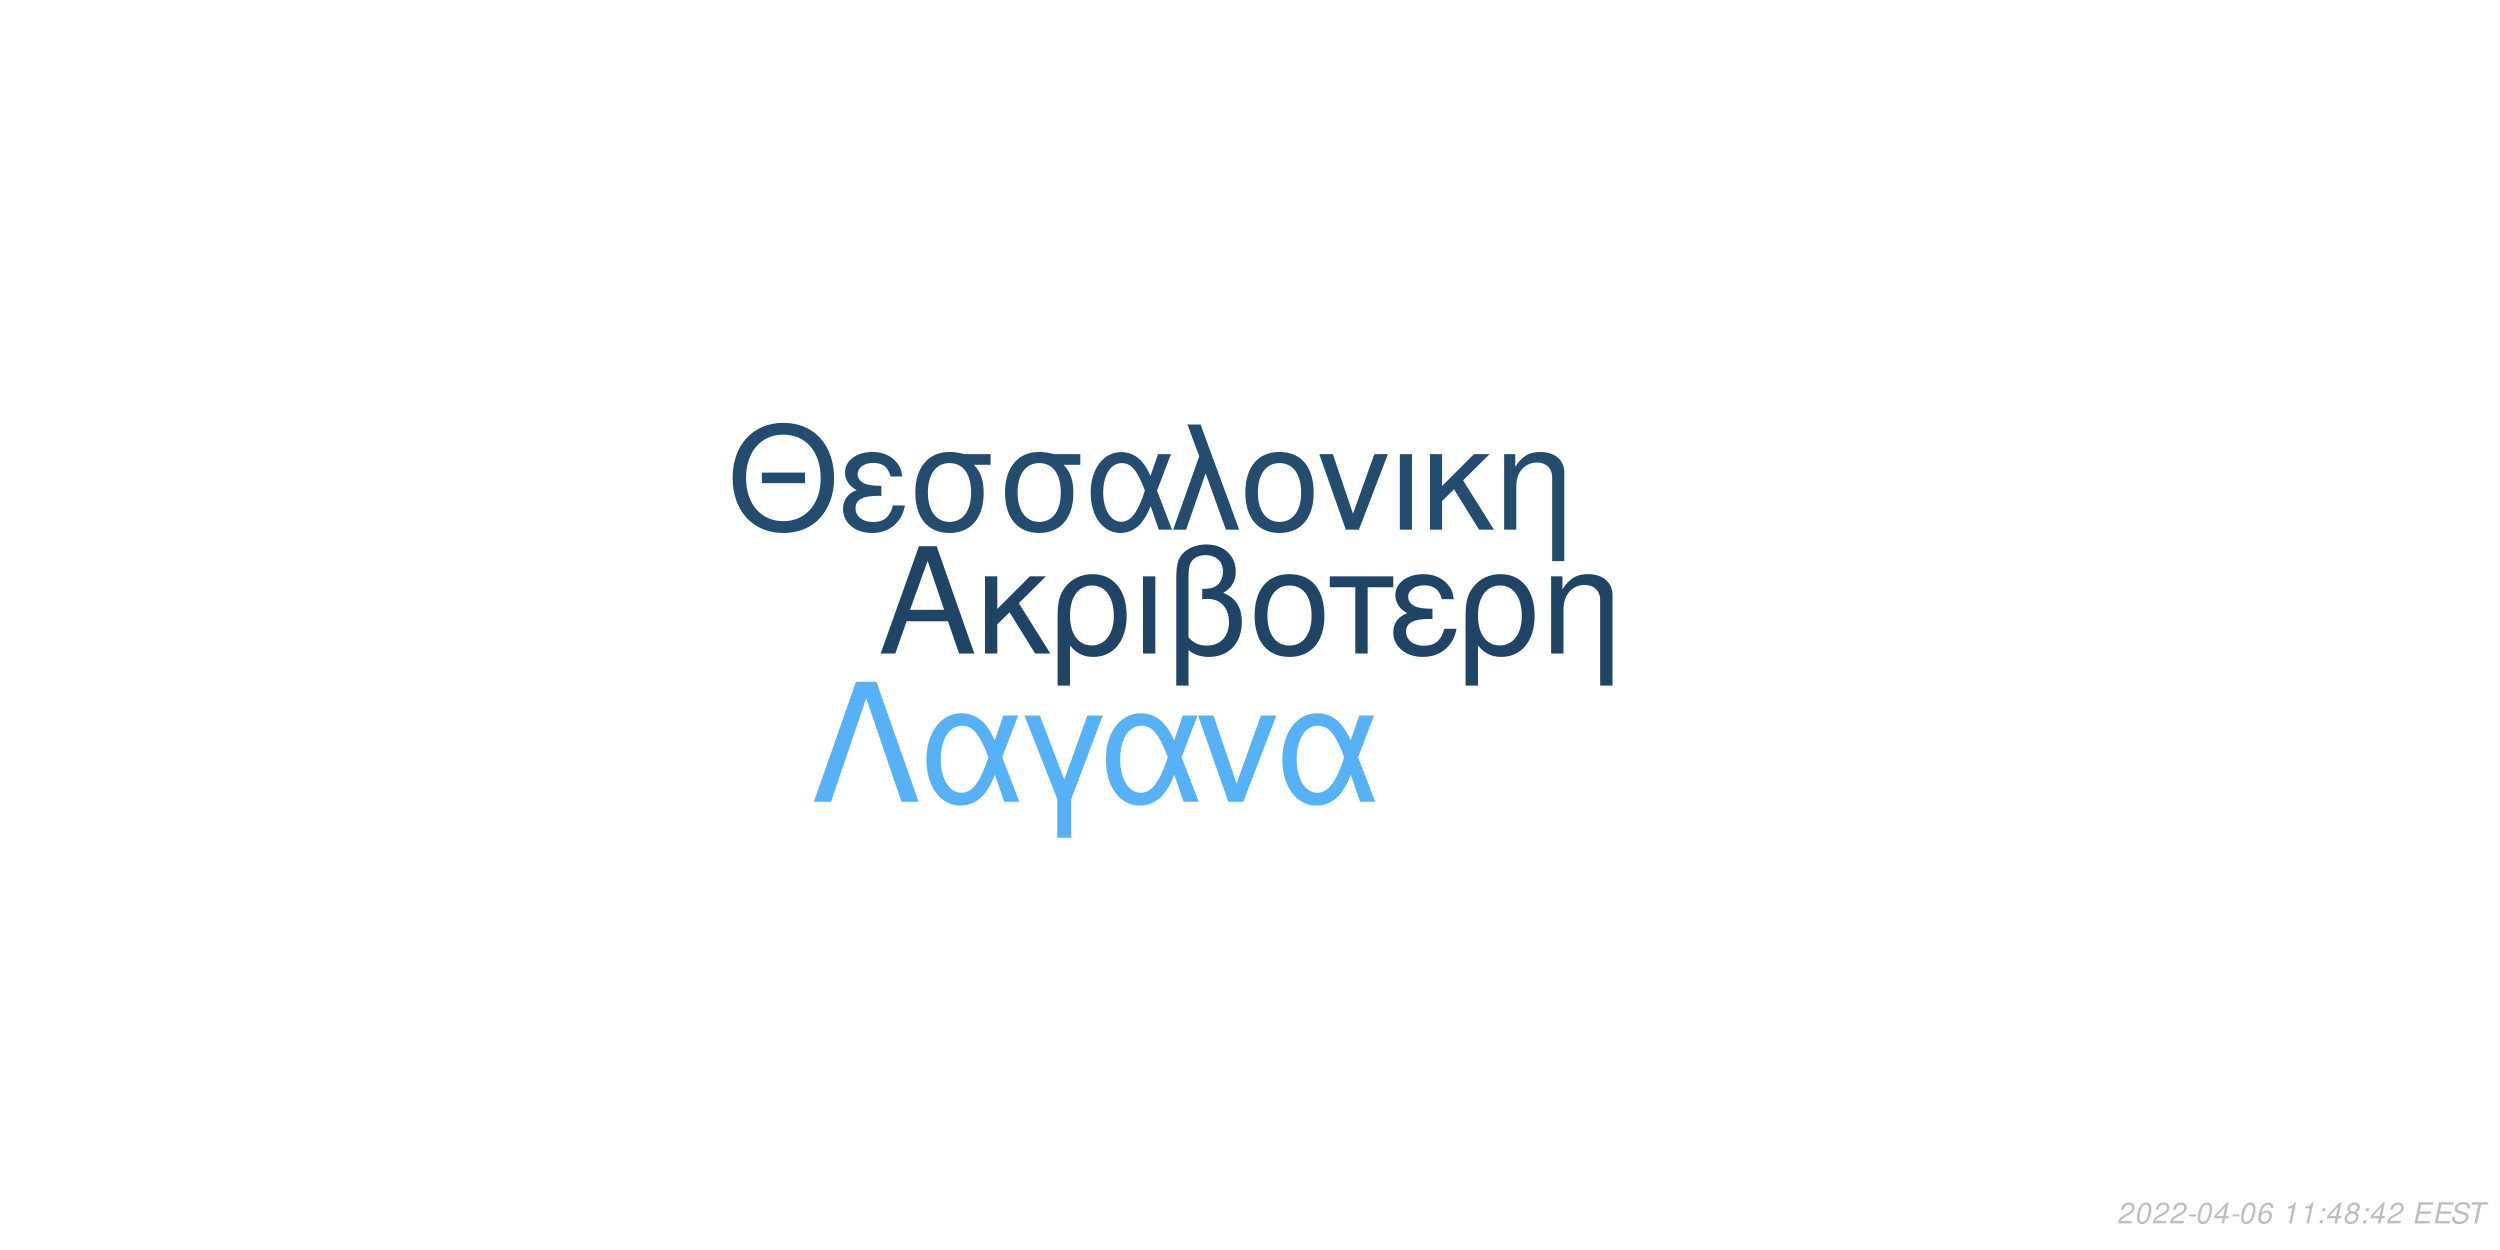
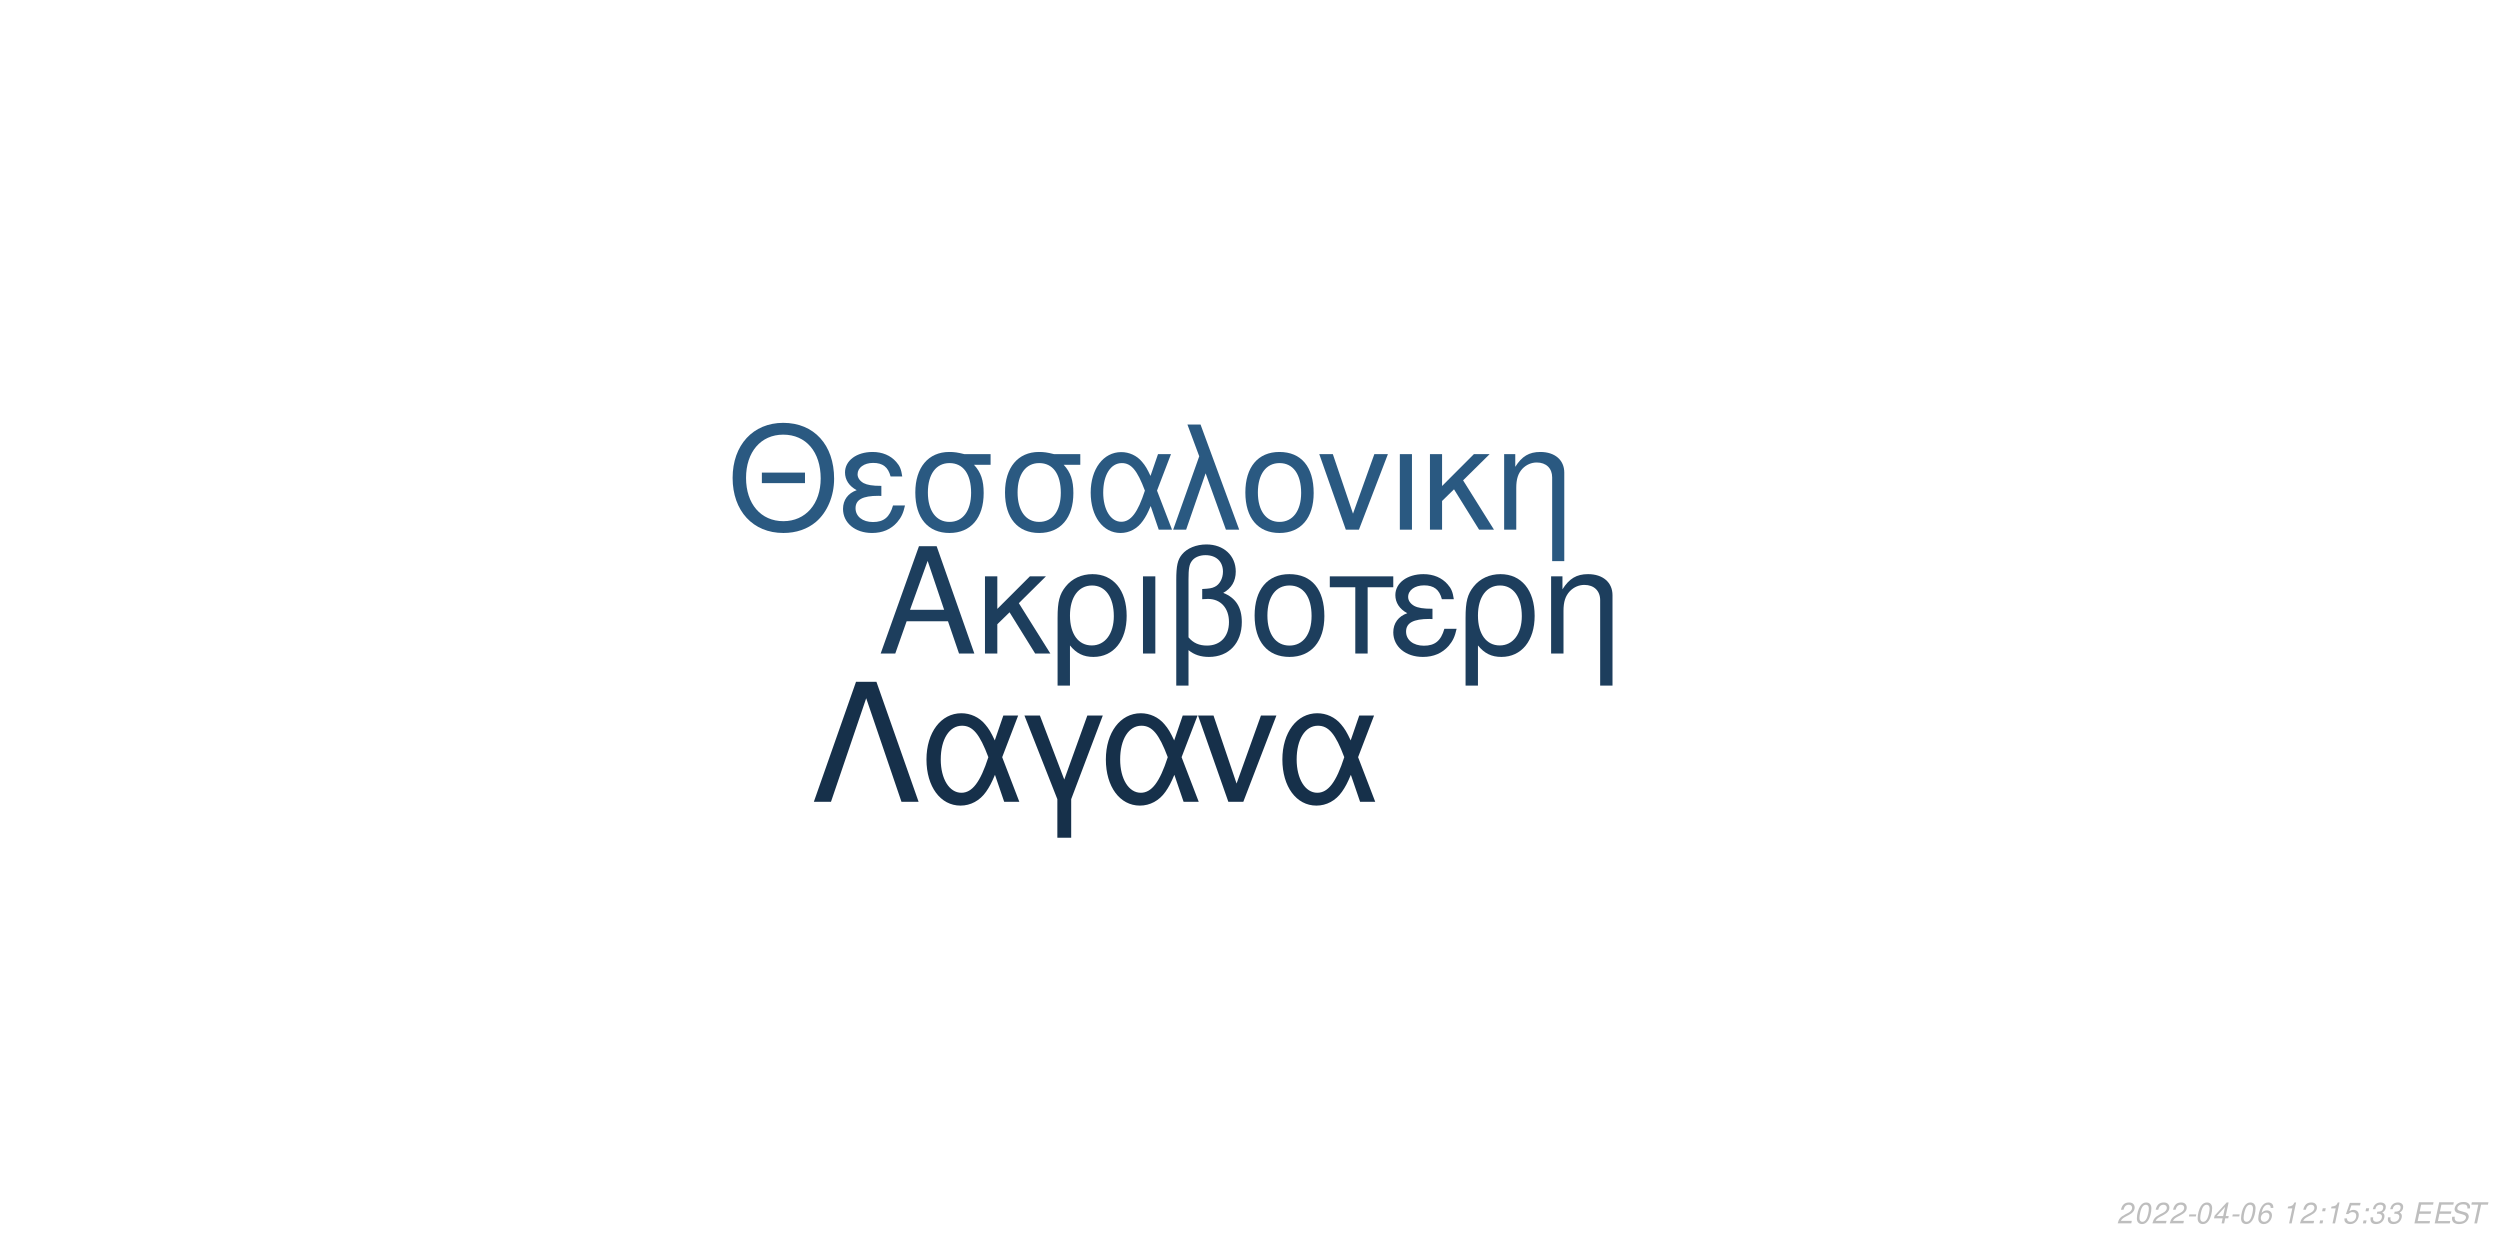
<svg xmlns="http://www.w3.org/2000/svg" xmlns:xlink="http://www.w3.org/1999/xlink" width="864pt" height="432pt" viewBox="0 0 864 432" version="1.1">
  <defs>
    <g>
      <symbol overflow="visible" id="glyph0-0">
        <path style="stroke:none;" d="" />
      </symbol>
      <symbol overflow="visible" id="glyph0-1">
        <path style="stroke:none;" d="M 24.125 -11.141 L 27.938 0 L 33.234 0 L 20.203 -37.094 L 14.094 -37.094 L 0.859 0 L 5.906 0 L 9.828 -11.141 Z M 22.797 -15.109 L 11 -15.109 L 17.094 -32.016 Z M 22.797 -15.109 " />
      </symbol>
      <symbol overflow="visible" id="glyph0-2">
        <path style="stroke:none;" d="M 7.172 -15.422 L 7.172 -26.672 L 2.906 -26.672 L 2.906 0 L 7.172 0 L 7.172 -10.125 L 11.406 -14.25 L 20.25 0 L 25.5 0 L 14.609 -17.406 L 23.969 -26.672 L 18.422 -26.672 Z M 7.172 -15.422 " />
      </symbol>
      <symbol overflow="visible" id="glyph0-3">
        <path style="stroke:none;" d="M 3 11.094 L 7.281 11.094 L 7.281 -2.797 C 9.516 -0.047 11.953 1.172 15.375 1.172 C 22.344 1.172 26.875 -4.422 26.875 -13.031 C 26.875 -21.891 22.297 -27.438 15.062 -27.438 C 11.297 -27.438 7.984 -25.906 5.797 -23.156 C 3.672 -20.516 3 -17.969 3 -12.359 Z M 14.906 -23.516 C 19.547 -23.516 22.438 -19.438 22.438 -12.922 C 22.438 -6.812 19.391 -2.797 14.812 -2.797 C 10.172 -2.797 7.281 -6.766 7.281 -13.125 C 7.281 -19.484 10.234 -23.516 14.906 -23.516 Z M 14.906 -23.516 " />
      </symbol>
      <symbol overflow="visible" id="glyph0-4">
        <path style="stroke:none;" d="M 3.516 0 L 7.781 0 L 7.781 -26.672 L 3.516 -26.672 Z M 3.516 0 " />
      </symbol>
      <symbol overflow="visible" id="glyph0-5">
        <path style="stroke:none;" d="M 4.016 11.094 L 8.25 11.094 L 8.25 -1.172 C 10.172 0.406 12.422 1.172 15.312 1.172 C 22.188 1.172 26.672 -3.609 26.672 -10.891 C 26.672 -15.984 24.578 -19.234 20.25 -20.969 C 23.109 -22.547 24.578 -25.031 24.578 -28.344 C 24.578 -33.844 20.406 -37.703 14.453 -37.703 C 10.938 -37.703 7.734 -36.391 6 -34.25 C 4.484 -32.422 4.016 -30.328 4.016 -25.391 Z M 8.25 -25.656 C 8.25 -29.359 8.5 -30.844 9.469 -32.062 C 10.375 -33.281 12.156 -34 14.094 -34 C 17.812 -34 20.156 -31.812 20.156 -28.297 C 20.156 -25.953 18.984 -23.812 17.297 -23.047 C 16.281 -22.547 15.469 -22.438 12.984 -22.297 L 12.984 -18.781 C 13.734 -18.828 14.344 -18.875 14.969 -18.875 C 19.344 -18.875 22.234 -15.719 22.234 -10.891 C 22.234 -5.906 19.281 -2.75 14.656 -2.75 C 11.953 -2.75 9.922 -3.609 8.25 -5.594 Z M 8.25 -25.656 " />
      </symbol>
      <symbol overflow="visible" id="glyph0-6">
        <path style="stroke:none;" d="M 14.094 -27.438 C 6.562 -27.438 2.094 -22.094 2.094 -13.125 C 2.094 -4.125 6.562 1.172 14.141 1.172 C 21.672 1.172 26.203 -4.172 26.203 -12.922 C 26.203 -22.188 21.828 -27.438 14.094 -27.438 Z M 14.141 -23.516 C 18.938 -23.516 21.781 -19.594 21.781 -12.984 C 21.781 -6.672 18.828 -2.75 14.141 -2.75 C 9.422 -2.75 6.516 -6.672 6.516 -13.125 C 6.516 -19.594 9.422 -23.516 14.141 -23.516 Z M 14.141 -23.516 " />
      </symbol>
      <symbol overflow="visible" id="glyph0-7">
        <path style="stroke:none;" d="M 7.891 0 L 12.156 0 L 12.156 -22.906 L 21.016 -22.906 L 21.016 -26.672 L -0.922 -26.672 L -0.922 -22.906 L 7.891 -22.906 Z M 7.891 0 " />
      </symbol>
      <symbol overflow="visible" id="glyph0-8">
        <path style="stroke:none;" d="M 14.562 -15.469 C 11.344 -15.469 9.562 -15.781 8.297 -16.438 C 6.922 -17.203 6.156 -18.328 6.156 -19.547 C 6.156 -21.891 8.453 -23.562 11.656 -23.562 C 15.062 -23.562 16.953 -22.094 17.812 -18.781 L 21.938 -18.781 C 21.578 -21.266 21.062 -22.5 19.797 -23.922 C 17.812 -26.203 14.906 -27.438 11.453 -27.438 C 5.797 -27.438 1.734 -24.375 1.734 -20.203 C 1.734 -17.609 3.156 -15.375 5.859 -13.938 C 2.797 -12.875 1.016 -10.484 1.016 -7.328 C 1.016 -2.391 5.297 1.172 11.25 1.172 C 14.969 1.172 17.906 -0.109 20.156 -2.641 C 21.578 -4.328 22.297 -5.797 22.906 -8.547 L 18.672 -8.547 C 17.5 -4.422 15.422 -2.703 11.609 -2.703 C 7.938 -2.703 5.438 -4.688 5.438 -7.578 C 5.438 -10.578 7.938 -11.953 13.484 -11.953 C 13.641 -11.953 14.094 -11.953 14.562 -11.906 Z M 14.562 -15.469 " />
      </symbol>
      <symbol overflow="visible" id="glyph0-9">
        <path style="stroke:none;" d="M 3.562 -26.672 L 3.562 0 L 7.844 0 L 7.844 -14.703 C 7.844 -17.906 8.5 -19.891 10.031 -21.531 C 11.406 -22.953 13.188 -23.719 15.062 -23.719 C 18.375 -23.719 20.516 -21.672 20.516 -18.469 L 20.516 11.094 L 24.781 11.094 L 24.781 -20.156 C 24.781 -24.578 21.469 -27.438 16.328 -27.438 C 12.359 -27.438 9.828 -25.906 7.484 -22.188 L 7.484 -26.672 Z M 3.562 -26.672 " />
      </symbol>
      <symbol overflow="visible" id="glyph1-0">
        <path style="stroke:none;" d="" />
      </symbol>
      <symbol overflow="visible" id="glyph1-1">
        <path style="stroke:none;" d="M 26.859 -19.734 L 11.953 -19.734 L 11.953 -16.094 L 26.859 -16.094 Z M 19.328 -36.922 C 8.922 -36.922 1.844 -29.25 1.844 -17.891 C 1.844 -6.484 8.875 1.141 19.391 1.141 C 23.812 1.141 27.703 -0.203 30.641 -2.688 C 34.578 -6.031 36.922 -11.656 36.922 -17.594 C 36.922 -29.297 30 -36.922 19.328 -36.922 Z M 19.328 -32.844 C 27.203 -32.844 32.281 -26.906 32.281 -17.688 C 32.281 -8.922 27.062 -2.938 19.391 -2.938 C 11.609 -2.938 6.484 -8.922 6.484 -17.891 C 6.484 -26.859 11.609 -32.844 19.328 -32.844 Z M 19.328 -32.844 " />
      </symbol>
      <symbol overflow="visible" id="glyph1-2">
        <path style="stroke:none;" d="M 14.25 -15.141 C 11.109 -15.141 9.375 -15.453 8.125 -16.094 C 6.781 -16.844 6.031 -17.938 6.031 -19.141 C 6.031 -21.422 8.266 -23.078 11.406 -23.078 C 14.75 -23.078 16.594 -21.625 17.438 -18.391 L 21.469 -18.391 C 21.125 -20.828 20.625 -22.031 19.391 -23.422 C 17.438 -25.656 14.594 -26.859 11.219 -26.859 C 5.688 -26.859 1.688 -23.875 1.688 -19.781 C 1.688 -17.234 3.094 -15.047 5.734 -13.656 C 2.734 -12.609 1 -10.266 1 -7.172 C 1 -2.344 5.188 1.141 11.016 1.141 C 14.656 1.141 17.547 -0.094 19.734 -2.594 C 21.125 -4.234 21.828 -5.688 22.422 -8.375 L 18.281 -8.375 C 17.141 -4.328 15.094 -2.641 11.359 -2.641 C 7.766 -2.641 5.328 -4.578 5.328 -7.422 C 5.328 -10.359 7.766 -11.703 13.203 -11.703 C 13.359 -11.703 13.797 -11.703 14.25 -11.656 Z M 14.25 -15.141 " />
      </symbol>
      <symbol overflow="visible" id="glyph1-3">
        <path style="stroke:none;" d="M 29 -26.109 L 19.938 -26.109 C 17.594 -26.703 16.438 -26.859 14.703 -26.859 C 7.469 -26.859 2.984 -21.469 2.984 -12.859 C 2.984 -4.031 7.375 1.141 14.797 1.141 C 22.172 1.141 26.609 -4.078 26.609 -12.656 C 26.609 -17.047 25.656 -19.828 23.266 -22.422 L 29 -22.422 Z M 14.797 -23.016 C 19.531 -23.016 22.266 -19.234 22.266 -12.75 C 22.266 -6.531 19.438 -2.688 14.797 -2.688 C 10.172 -2.688 7.328 -6.531 7.328 -12.859 C 7.328 -19.188 10.172 -23.016 14.797 -23.016 Z M 14.797 -23.016 " />
      </symbol>
      <symbol overflow="visible" id="glyph1-4">
        <path style="stroke:none;" d="M 29.344 -26.109 L 24.859 -26.109 L 22.266 -18.578 C 21.125 -21.031 20.484 -22.125 19.328 -23.469 C 17.547 -25.609 14.906 -26.812 12.156 -26.812 C 5.984 -26.812 1.594 -20.984 1.594 -12.812 C 1.594 -4.578 5.828 1.141 11.906 1.141 C 14.953 1.141 17.734 -0.344 19.625 -3.047 C 20.672 -4.531 21.281 -5.688 22.328 -8.172 L 25.109 0 L 29.703 0 L 24.516 -13.5 Z M 20.328 -13.5 C 17.891 -5.922 15.453 -2.734 12.156 -2.734 C 8.516 -2.734 5.922 -6.922 5.922 -12.812 C 5.922 -18.938 8.516 -23.016 12.359 -23.016 C 15.594 -23.016 17.688 -20.531 20.328 -13.5 Z M 20.328 -13.5 " />
      </symbol>
      <symbol overflow="visible" id="glyph1-5">
        <path style="stroke:none;" d="M 1.094 0 L 5.578 0 L 12.312 -19.484 L 19.328 0 L 23.922 0 L 10.562 -36.328 L 6.031 -36.328 L 10.109 -25.359 Z M 1.094 0 " />
      </symbol>
      <symbol overflow="visible" id="glyph1-6">
        <path style="stroke:none;" d="M 13.797 -26.859 C 6.422 -26.859 2.047 -21.625 2.047 -12.859 C 2.047 -4.031 6.422 1.141 13.859 1.141 C 21.234 1.141 25.656 -4.078 25.656 -12.656 C 25.656 -21.719 21.375 -26.859 13.797 -26.859 Z M 13.859 -23.016 C 18.531 -23.016 21.328 -19.188 21.328 -12.703 C 21.328 -6.531 18.438 -2.688 13.859 -2.688 C 9.219 -2.688 6.375 -6.531 6.375 -12.859 C 6.375 -19.188 9.219 -23.016 13.859 -23.016 Z M 13.859 -23.016 " />
      </symbol>
      <symbol overflow="visible" id="glyph1-7">
        <path style="stroke:none;" d="M 14.297 0 L 24.312 -26.109 L 19.625 -26.109 L 12.25 -5.531 L 5.281 -26.109 L 0.594 -26.109 L 9.766 0 Z M 14.297 0 " />
      </symbol>
      <symbol overflow="visible" id="glyph1-8">
        <path style="stroke:none;" d="M 3.438 0 L 7.625 0 L 7.625 -26.109 L 3.438 -26.109 Z M 3.438 0 " />
      </symbol>
      <symbol overflow="visible" id="glyph1-9">
        <path style="stroke:none;" d="M 7.031 -15.094 L 7.031 -26.109 L 2.844 -26.109 L 2.844 0 L 7.031 0 L 7.031 -9.922 L 11.156 -13.953 L 19.828 0 L 24.969 0 L 14.297 -17.047 L 23.469 -26.109 L 18.031 -26.109 Z M 7.031 -15.094 " />
      </symbol>
      <symbol overflow="visible" id="glyph1-10">
        <path style="stroke:none;" d="M 3.484 -26.109 L 3.484 0 L 7.672 0 L 7.672 -14.406 C 7.672 -17.547 8.328 -19.484 9.812 -21.078 C 11.156 -22.469 12.906 -23.219 14.75 -23.219 C 17.984 -23.219 20.078 -21.234 20.078 -18.094 L 20.078 10.859 L 24.266 10.859 L 24.266 -19.734 C 24.266 -24.062 21.031 -26.859 16 -26.859 C 12.109 -26.859 9.609 -25.359 7.328 -21.719 L 7.328 -26.109 Z M 3.484 -26.109 " />
      </symbol>
      <symbol overflow="visible" id="glyph2-0">
        <path style="stroke:none;" d="" />
      </symbol>
      <symbol overflow="visible" id="glyph2-1">
        <path style="stroke:none;" d="M 22.531 -41.484 L 15.484 -41.484 L 0.906 0 L 6.828 0 L 19 -35.797 L 31.188 0 L 37.109 0 Z M 22.531 -41.484 " />
      </symbol>
      <symbol overflow="visible" id="glyph2-2">
        <path style="stroke:none;" d="M 33.516 -29.812 L 28.391 -29.812 L 25.438 -21.219 C 24.125 -24.016 23.391 -25.266 22.078 -26.797 C 20.031 -29.25 17.016 -30.609 13.891 -30.609 C 6.828 -30.609 1.828 -23.953 1.828 -14.625 C 1.828 -5.234 6.656 1.312 13.594 1.312 C 17.078 1.312 20.266 -0.391 22.422 -3.469 C 23.609 -5.172 24.297 -6.484 25.5 -9.328 L 28.688 0 L 33.922 0 L 28 -15.422 Z M 23.219 -15.422 C 20.422 -6.766 17.641 -3.125 13.891 -3.125 C 9.734 -3.125 6.766 -7.906 6.766 -14.625 C 6.766 -21.625 9.734 -26.297 14.109 -26.297 C 17.812 -26.297 20.203 -23.453 23.219 -15.422 Z M 23.219 -15.422 " />
      </symbol>
      <symbol overflow="visible" id="glyph2-3">
        <path style="stroke:none;" d="M 12.062 12.406 L 16.844 12.406 L 16.844 -0.906 L 27.766 -29.812 L 22.422 -29.812 L 14.453 -7.688 L 6.031 -29.812 L 0.688 -29.812 L 12.062 -0.906 Z M 12.062 12.406 " />
      </symbol>
      <symbol overflow="visible" id="glyph2-4">
        <path style="stroke:none;" d="M 16.328 0 L 27.766 -29.812 L 22.422 -29.812 L 14 -6.312 L 6.031 -29.812 L 0.688 -29.812 L 11.156 0 Z M 16.328 0 " />
      </symbol>
      <symbol overflow="visible" id="glyph3-0">
        <path style="stroke:none;" d="" />
      </symbol>
      <symbol overflow="visible" id="glyph3-1">
        <path style="stroke:none;" d="M 5.234 -0.875 L 1.469 -0.875 C 1.641 -1.375 2.203 -1.891 3.109 -2.344 L 4.234 -2.938 C 5.562 -3.625 6.219 -4.469 6.219 -5.484 C 6.219 -5.938 6.062 -6.359 5.797 -6.656 C 5.469 -7.047 4.984 -7.234 4.312 -7.234 C 2.766 -7.234 1.891 -6.453 1.484 -4.734 L 2.375 -4.734 C 2.484 -5.188 2.609 -5.484 2.797 -5.75 C 3.094 -6.203 3.609 -6.453 4.188 -6.453 C 4.891 -6.453 5.344 -6.031 5.344 -5.375 C 5.344 -4.703 4.859 -4.094 4.016 -3.656 L 2.984 -3.125 C 1.234 -2.188 0.797 -1.656 0.344 -0.016 L 5.047 -0.016 Z M 5.234 -0.875 " />
      </symbol>
      <symbol overflow="visible" id="glyph3-2">
        <path style="stroke:none;" d="M 4.203 -7.234 C 3.375 -7.234 2.688 -6.812 2.125 -5.984 C 1.484 -5.047 0.984 -3.188 0.984 -1.734 C 0.984 -1.109 1.172 -0.562 1.484 -0.266 C 1.797 0.047 2.281 0.234 2.766 0.234 C 3.625 0.234 4.281 -0.156 4.859 -1.016 C 5.516 -1.953 6 -3.797 6 -5.266 C 6 -6.5 5.328 -7.234 4.203 -7.234 Z M 4.094 -6.453 C 4.734 -6.453 5.125 -5.984 5.125 -5.156 C 5.125 -4.203 4.781 -2.625 4.406 -1.812 C 3.984 -0.938 3.516 -0.547 2.875 -0.547 C 2.25 -0.547 1.875 -1.031 1.875 -1.828 C 1.875 -2.797 2.203 -4.344 2.594 -5.203 C 2.984 -6.047 3.453 -6.453 4.094 -6.453 Z M 4.094 -6.453 " />
      </symbol>
      <symbol overflow="visible" id="glyph3-3">
        <path style="stroke:none;" d="M 3.516 -3.125 L 1.125 -3.125 L 0.969 -2.406 L 3.359 -2.406 Z M 3.516 -3.125 " />
      </symbol>
      <symbol overflow="visible" id="glyph3-4">
        <path style="stroke:none;" d="M 3.625 -1.75 L 3.266 0 L 4.141 0 L 4.516 -1.75 L 5.562 -1.75 L 5.734 -2.531 L 4.688 -2.531 L 5.688 -7.234 L 5.016 -7.234 L 0.844 -2.672 L 0.641 -1.75 Z M 3.797 -2.531 L 1.594 -2.531 L 4.469 -5.703 Z M 3.797 -2.531 " />
      </symbol>
      <symbol overflow="visible" id="glyph3-5">
        <path style="stroke:none;" d="M 6.125 -5.344 L 6.141 -5.625 C 6.141 -6.609 5.453 -7.234 4.391 -7.234 C 3.438 -7.234 2.641 -6.719 2.016 -5.703 C 1.422 -4.781 0.938 -2.953 0.938 -1.688 C 0.938 -0.516 1.688 0.234 2.859 0.234 C 3.703 0.234 4.438 -0.156 5 -0.875 C 5.406 -1.422 5.672 -2.156 5.672 -2.766 C 5.672 -3.812 4.969 -4.5 3.906 -4.5 C 3.234 -4.5 2.672 -4.234 2.094 -3.625 C 2.406 -5.375 3.234 -6.453 4.25 -6.453 C 4.703 -6.453 5.062 -6.234 5.172 -5.844 C 5.203 -5.719 5.234 -5.578 5.25 -5.344 Z M 3.656 -3.734 C 4.344 -3.734 4.797 -3.281 4.797 -2.625 C 4.797 -1.469 3.984 -0.547 2.984 -0.547 C 2.297 -0.547 1.812 -1.047 1.812 -1.766 C 1.812 -2.859 2.625 -3.734 3.656 -3.734 Z M 3.656 -3.734 " />
      </symbol>
      <symbol overflow="visible" id="glyph3-6">
        <path style="stroke:none;" d="" />
      </symbol>
      <symbol overflow="visible" id="glyph3-7">
        <path style="stroke:none;" d="M 3.703 -5.188 L 2.594 0 L 3.469 0 L 5.016 -7.234 L 4.438 -7.234 C 3.906 -6.156 3.688 -6.016 2.234 -5.812 L 2.109 -5.188 Z M 3.703 -5.188 " />
      </symbol>
      <symbol overflow="visible" id="glyph3-8">
        <path style="stroke:none;" d="M 2.359 -1.031 L 1.312 -1.031 L 1.094 0 L 2.141 0 Z M 3.266 -5.234 L 2.219 -5.234 L 2 -4.203 L 3.047 -4.203 Z M 3.266 -5.234 " />
      </symbol>
      <symbol overflow="visible" id="glyph3-9">
-         <path style="stroke:none;" d="M 4.766 -3.797 C 5.078 -3.969 5.234 -4.078 5.438 -4.234 C 5.812 -4.594 6.062 -5.172 6.062 -5.734 C 6.062 -6.625 5.344 -7.234 4.266 -7.234 C 2.812 -7.234 1.703 -6.219 1.703 -4.875 C 1.703 -4.406 1.875 -4.125 2.359 -3.812 C 1.297 -3.312 0.75 -2.516 0.75 -1.469 C 0.75 -0.438 1.547 0.234 2.812 0.234 C 3.656 0.234 4.359 -0.094 4.938 -0.734 C 5.359 -1.234 5.609 -1.859 5.609 -2.438 C 5.609 -3.047 5.312 -3.516 4.766 -3.797 Z M 4.109 -6.453 C 4.797 -6.453 5.188 -6.125 5.188 -5.578 C 5.188 -5.266 5.062 -4.922 4.859 -4.672 C 4.562 -4.312 4.188 -4.156 3.656 -4.156 C 2.984 -4.156 2.594 -4.453 2.594 -4.984 C 2.594 -5.859 3.203 -6.453 4.109 -6.453 Z M 3.453 -3.406 C 4.234 -3.406 4.734 -2.984 4.734 -2.312 C 4.734 -1.312 3.922 -0.547 2.875 -0.547 C 2.125 -0.547 1.625 -0.969 1.625 -1.625 C 1.625 -2.609 2.438 -3.406 3.453 -3.406 Z M 3.453 -3.406 " />
+         <path style="stroke:none;" d="M 6.297 -7.094 L 2.594 -7.094 L 1.234 -3.234 L 2.047 -3.234 C 2.656 -3.766 2.938 -3.906 3.531 -3.906 C 4.328 -3.906 4.797 -3.453 4.797 -2.688 C 4.797 -1.438 3.969 -0.547 2.828 -0.547 C 2.031 -0.547 1.609 -0.938 1.578 -1.734 L 0.703 -1.734 L 0.703 -1.516 C 0.703 -0.938 0.844 -0.547 1.188 -0.266 C 1.562 0.062 2.078 0.234 2.703 0.234 C 3.656 0.234 4.391 -0.156 4.984 -0.922 C 5.422 -1.5 5.672 -2.234 5.672 -2.953 C 5.672 -4 4.938 -4.672 3.812 -4.672 C 3.328 -4.672 2.906 -4.547 2.406 -4.234 L 3.109 -6.219 L 6.109 -6.219 Z M 6.297 -7.094 " />
      </symbol>
      <symbol overflow="visible" id="glyph3-10">
+         <path style="stroke:none;" d="M 2.922 -3.312 C 3.125 -3.344 3.234 -3.344 3.375 -3.344 C 4.203 -3.344 4.688 -3 4.688 -2.406 C 4.688 -1.312 3.906 -0.547 2.781 -0.547 C 2.047 -0.547 1.594 -0.938 1.594 -1.562 C 1.594 -1.719 1.609 -1.844 1.656 -2.094 L 0.766 -2.094 C 0.734 -1.797 0.719 -1.641 0.719 -1.469 C 0.719 -0.375 1.406 0.234 2.641 0.234 C 3.547 0.234 4.297 -0.078 4.812 -0.656 C 5.266 -1.156 5.562 -1.875 5.562 -2.547 C 5.562 -3.125 5.344 -3.453 4.797 -3.734 C 5.641 -4.234 6.016 -4.844 6.016 -5.734 C 6.016 -6.656 5.312 -7.234 4.203 -7.234 C 3.375 -7.234 2.672 -6.938 2.188 -6.375 C 1.891 -6.031 1.703 -5.641 1.516 -4.906 L 2.391 -4.906 C 2.5 -5.359 2.594 -5.594 2.734 -5.812 C 3.047 -6.234 3.516 -6.453 4.078 -6.453 C 4.734 -6.453 5.141 -6.125 5.141 -5.578 C 5.141 -5.188 5.016 -4.797 4.797 -4.547 C 4.516 -4.234 4 -4.062 3.266 -4.062 L 3.078 -4.062 Z M 2.922 -3.312 " />
+       </symbol>
+       <symbol overflow="visible" id="glyph3-11">
        <path style="stroke:none;" d="M 2.547 -3.312 L 6.5 -3.312 L 6.688 -4.141 L 2.719 -4.141 L 3.219 -6.469 L 7.344 -6.469 L 7.516 -7.297 L 2.453 -7.297 L 0.906 0 L 6.125 0 L 6.297 -0.812 L 2.016 -0.812 Z M 2.547 -3.312 " />
      </symbol>
-       <symbol overflow="visible" id="glyph3-11">
+       <symbol overflow="visible" id="glyph3-12">
        <path style="stroke:none;" d="M 7.062 -5.156 C 7.125 -5.438 7.141 -5.562 7.141 -5.703 C 7.141 -6.156 6.938 -6.594 6.594 -6.891 C 6.188 -7.25 5.656 -7.406 4.875 -7.406 C 3.844 -7.406 3.047 -7.125 2.5 -6.562 C 2.094 -6.141 1.781 -5.438 1.781 -4.922 C 1.781 -4.297 2.219 -3.766 2.891 -3.562 L 4.594 -3.094 C 5.406 -2.859 5.734 -2.578 5.734 -2.094 C 5.734 -1.781 5.547 -1.406 5.266 -1.141 C 4.844 -0.766 4.266 -0.578 3.453 -0.578 C 2.328 -0.578 1.812 -0.984 1.812 -1.906 C 1.812 -2.047 1.812 -2.125 1.844 -2.312 L 0.984 -2.312 C 0.906 -2.062 0.891 -1.906 0.891 -1.688 C 0.891 -0.484 1.797 0.234 3.297 0.234 C 4.359 0.234 5.234 -0.062 5.812 -0.609 C 6.344 -1.078 6.688 -1.797 6.688 -2.375 C 6.688 -2.641 6.609 -2.906 6.453 -3.156 C 6.234 -3.5 5.938 -3.703 5.469 -3.828 L 3.75 -4.312 C 2.984 -4.547 2.734 -4.734 2.734 -5.188 C 2.734 -5.547 2.875 -5.844 3.188 -6.109 C 3.547 -6.438 4.031 -6.594 4.703 -6.594 C 5.266 -6.594 5.688 -6.484 5.906 -6.297 C 6.094 -6.125 6.219 -5.797 6.219 -5.516 C 6.219 -5.422 6.203 -5.344 6.188 -5.156 Z M 7.062 -5.156 " />
      </symbol>
-       <symbol overflow="visible" id="glyph3-12">
+       <symbol overflow="visible" id="glyph3-13">
        <path style="stroke:none;" d="M 4.938 -6.469 L 7.312 -6.469 L 7.484 -7.297 L 1.75 -7.297 L 1.578 -6.469 L 3.984 -6.469 L 2.609 0 L 3.547 0 Z M 4.938 -6.469 " />
      </symbol>
    </g>
  </defs>
  <g id="surface1">
    <rect x="0" y="0" width="864" height="432" style="fill:rgb(100%,100%,100%);fill-opacity:1;stroke:none;" />
-     <g style="fill:rgb(12.549%,26.667%,39.608%);fill-opacity:1;">
+     <g style="fill:rgb(11.373%,24.314%,36.471%);fill-opacity:1;">
      <use xlink:href="#glyph0-1" x="303.5" y="225.861" />
      <use xlink:href="#glyph0-2" x="337.5" y="225.861" />
      <use xlink:href="#glyph0-3" x="362.5" y="225.861" />
      <use xlink:href="#glyph0-4" x="391.5" y="225.861" />
      <use xlink:href="#glyph0-5" x="402.5" y="225.861" />
      <use xlink:href="#glyph0-6" x="431.5" y="225.861" />
      <use xlink:href="#glyph0-7" x="460.5" y="225.861" />
      <use xlink:href="#glyph0-8" x="480.5" y="225.861" />
      <use xlink:href="#glyph0-3" x="503.5" y="225.861" />
      <use xlink:href="#glyph0-9" x="532.5" y="225.861" />
    </g>
-     <g style="fill:rgb(13.725%,29.804%,43.529%);fill-opacity:1;">
+     <g style="fill:rgb(16.471%,34.902%,50.588%);fill-opacity:1;">
      <use xlink:href="#glyph1-1" x="251.348" y="183.058" />
      <use xlink:href="#glyph1-2" x="290.348" y="183.058" />
      <use xlink:href="#glyph1-3" x="313.348" y="183.058" />
      <use xlink:href="#glyph1-3" x="344.348" y="183.058" />
      <use xlink:href="#glyph1-4" x="375.348" y="183.058" />
      <use xlink:href="#glyph1-5" x="404.348" y="183.058" />
      <use xlink:href="#glyph1-6" x="428.348" y="183.058" />
      <use xlink:href="#glyph1-7" x="455.348" y="183.058" />
      <use xlink:href="#glyph1-8" x="480.348" y="183.058" />
      <use xlink:href="#glyph1-9" x="491.348" y="183.058" />
      <use xlink:href="#glyph1-10" x="516.348" y="183.058" />
    </g>
-     <g style="fill:rgb(33.725%,69.412%,96.863%);fill-opacity:1;">
+     <g style="fill:rgb(8.627%,18.824%,29.02%);fill-opacity:1;">
      <use xlink:href="#glyph2-1" x="280.359" y="277.105" />
      <use xlink:href="#glyph2-2" x="318.359" y="277.105" />
      <use xlink:href="#glyph2-3" x="353.359" y="277.105" />
      <use xlink:href="#glyph2-2" x="380.359" y="277.105" />
      <use xlink:href="#glyph2-4" x="413.359" y="277.105" />
      <use xlink:href="#glyph2-2" x="441.359" y="277.105" />
    </g>
    <g style="fill:rgb(74.51%,74.51%,74.51%);fill-opacity:1;">
      <use xlink:href="#glyph3-1" x="731.52" y="422.81" />
      <use xlink:href="#glyph3-2" x="737.52" y="422.81" />
      <use xlink:href="#glyph3-1" x="743.52" y="422.81" />
      <use xlink:href="#glyph3-1" x="749.52" y="422.81" />
      <use xlink:href="#glyph3-3" x="755.52" y="422.81" />
      <use xlink:href="#glyph3-2" x="758.52" y="422.81" />
      <use xlink:href="#glyph3-4" x="764.52" y="422.81" />
      <use xlink:href="#glyph3-3" x="770.52" y="422.81" />
      <use xlink:href="#glyph3-2" x="773.52" y="422.81" />
      <use xlink:href="#glyph3-5" x="779.52" y="422.81" />
      <use xlink:href="#glyph3-6" x="785.52" y="422.81" />
      <use xlink:href="#glyph3-7" x="788.52" y="422.81" />
-       <use xlink:href="#glyph3-7" x="794.52" y="422.81" />
+       <use xlink:href="#glyph3-1" x="794.52" y="422.81" />
      <use xlink:href="#glyph3-8" x="800.52" y="422.81" />
-       <use xlink:href="#glyph3-4" x="803.52" y="422.81" />
+       <use xlink:href="#glyph3-7" x="803.52" y="422.81" />
      <use xlink:href="#glyph3-9" x="809.52" y="422.81" />
      <use xlink:href="#glyph3-8" x="815.52" y="422.81" />
-       <use xlink:href="#glyph3-4" x="818.52" y="422.81" />
-       <use xlink:href="#glyph3-1" x="824.52" y="422.81" />
+       <use xlink:href="#glyph3-10" x="818.52" y="422.81" />
+       <use xlink:href="#glyph3-10" x="824.52" y="422.81" />
      <use xlink:href="#glyph3-6" x="830.52" y="422.81" />
-       <use xlink:href="#glyph3-10" x="833.52" y="422.81" />
-       <use xlink:href="#glyph3-10" x="840.52" y="422.81" />
-       <use xlink:href="#glyph3-11" x="846.52" y="422.81" />
-       <use xlink:href="#glyph3-12" x="852.52" y="422.81" />
+       <use xlink:href="#glyph3-11" x="833.52" y="422.81" />
+       <use xlink:href="#glyph3-11" x="840.52" y="422.81" />
+       <use xlink:href="#glyph3-12" x="846.52" y="422.81" />
+       <use xlink:href="#glyph3-13" x="852.52" y="422.81" />
    </g>
  </g>
</svg>
